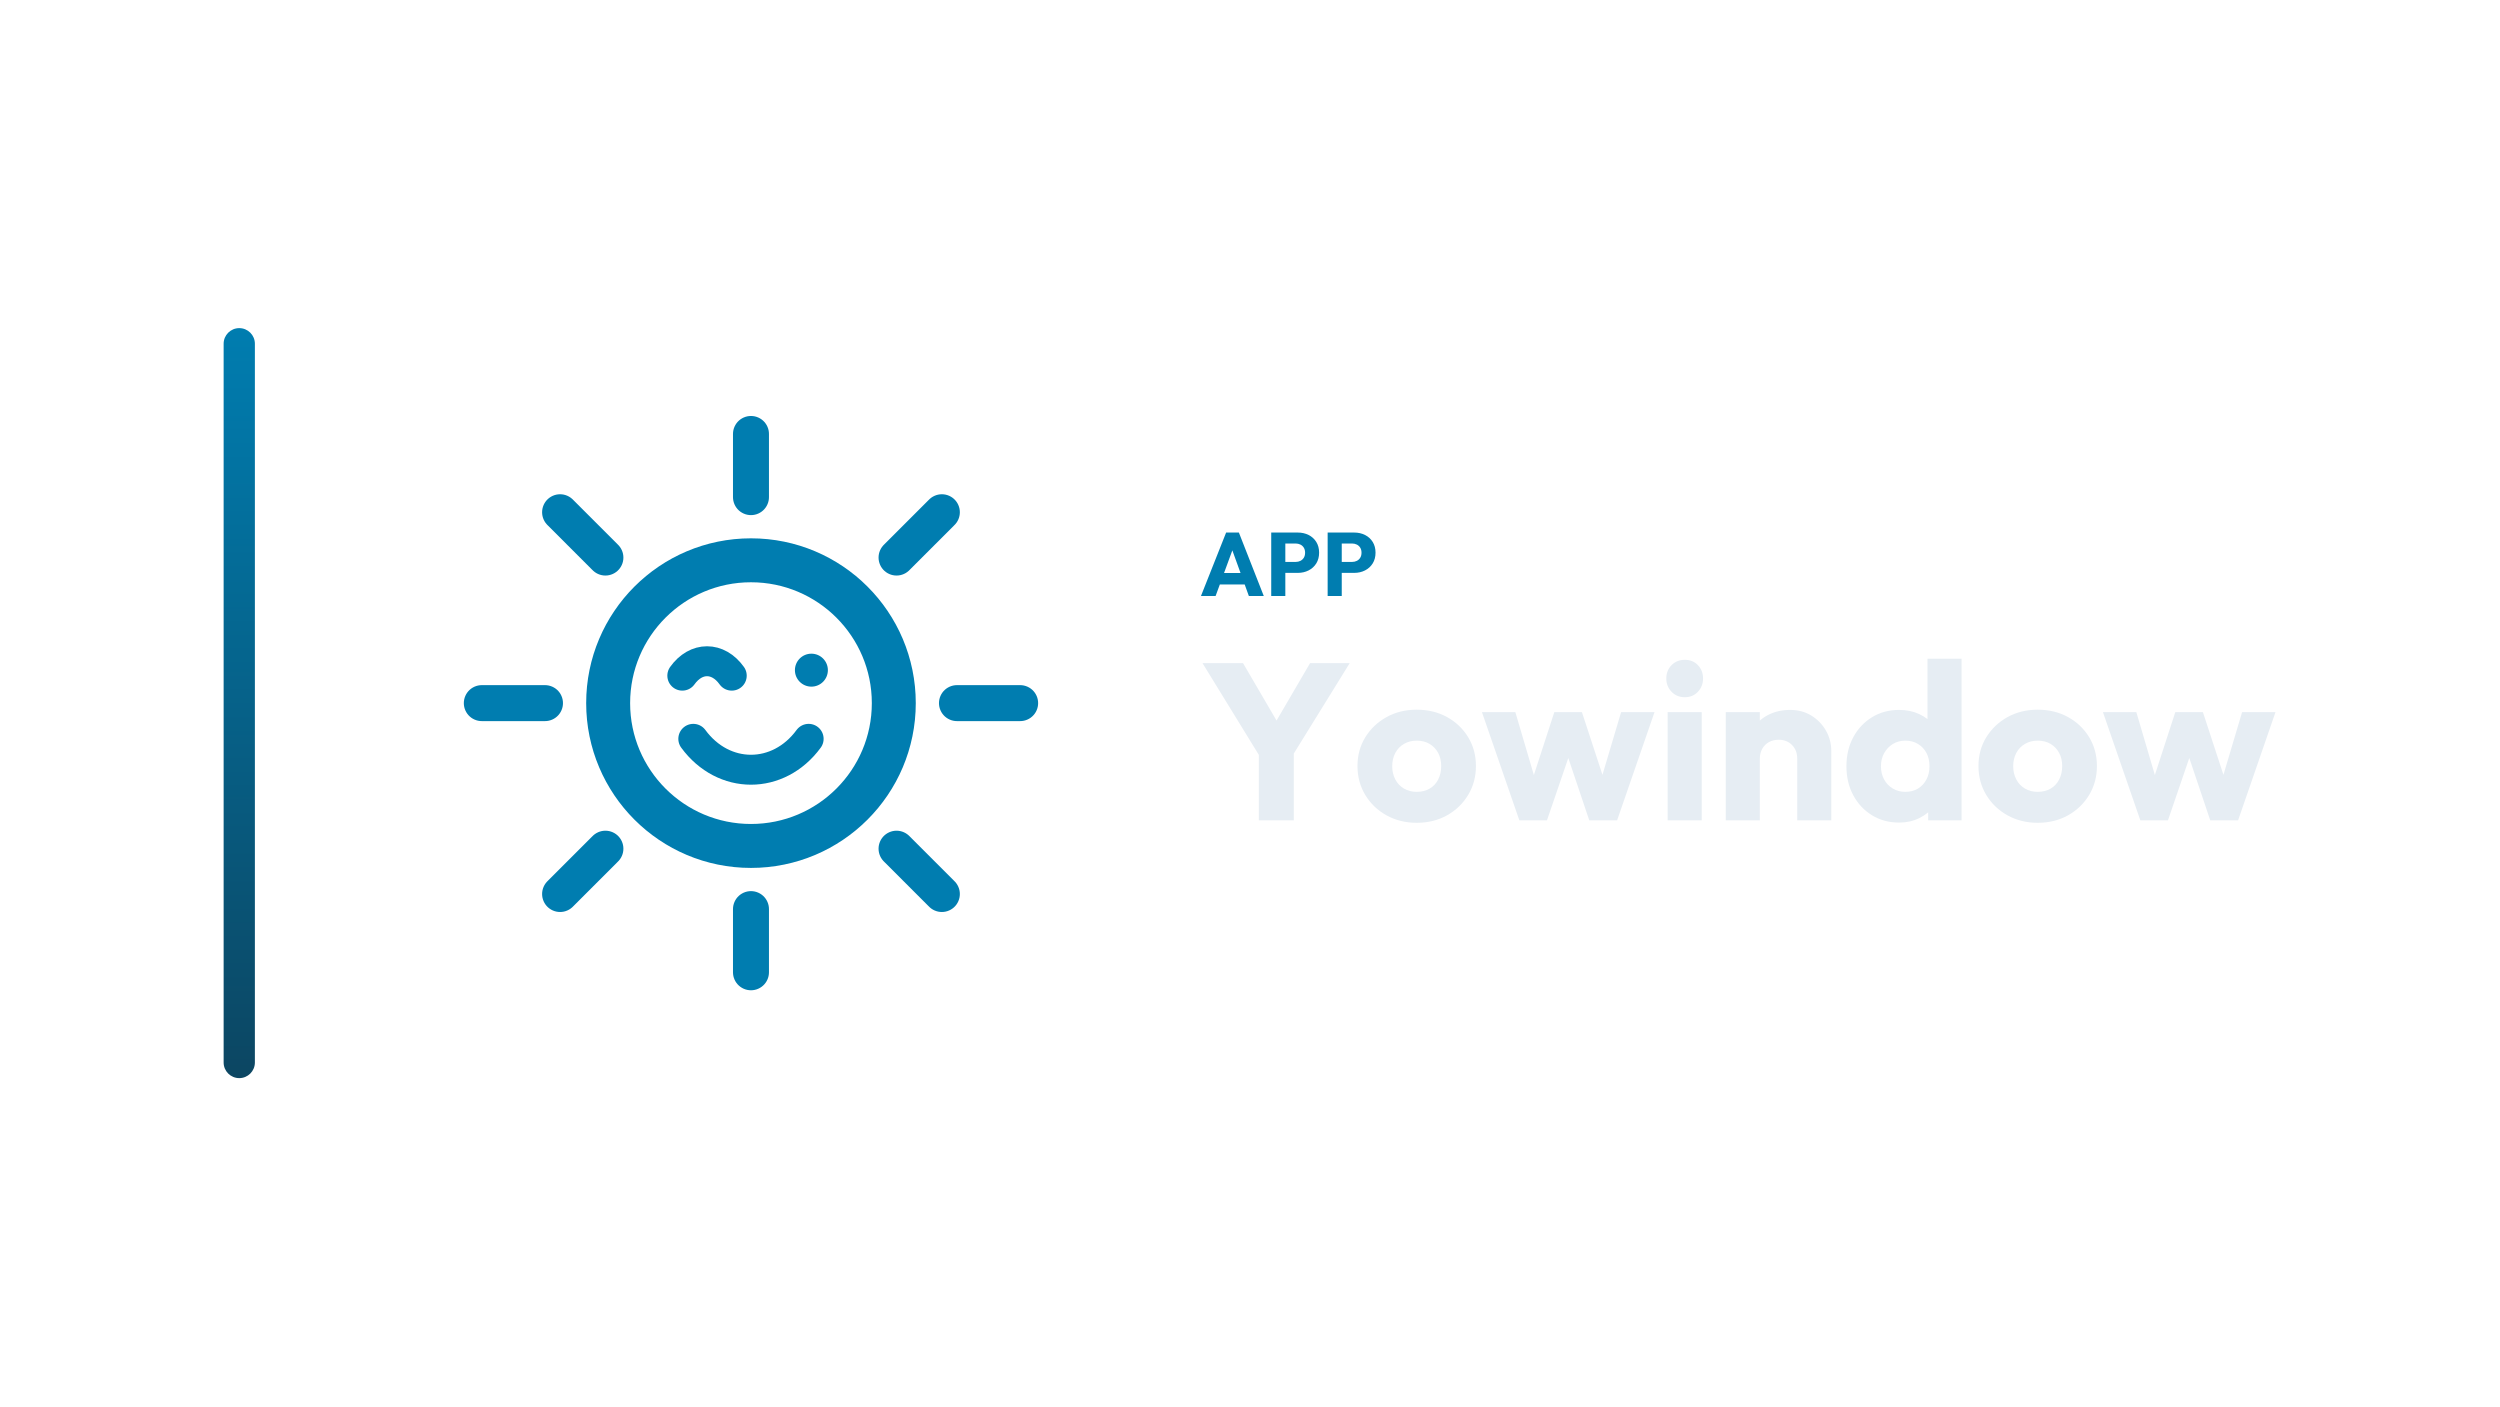
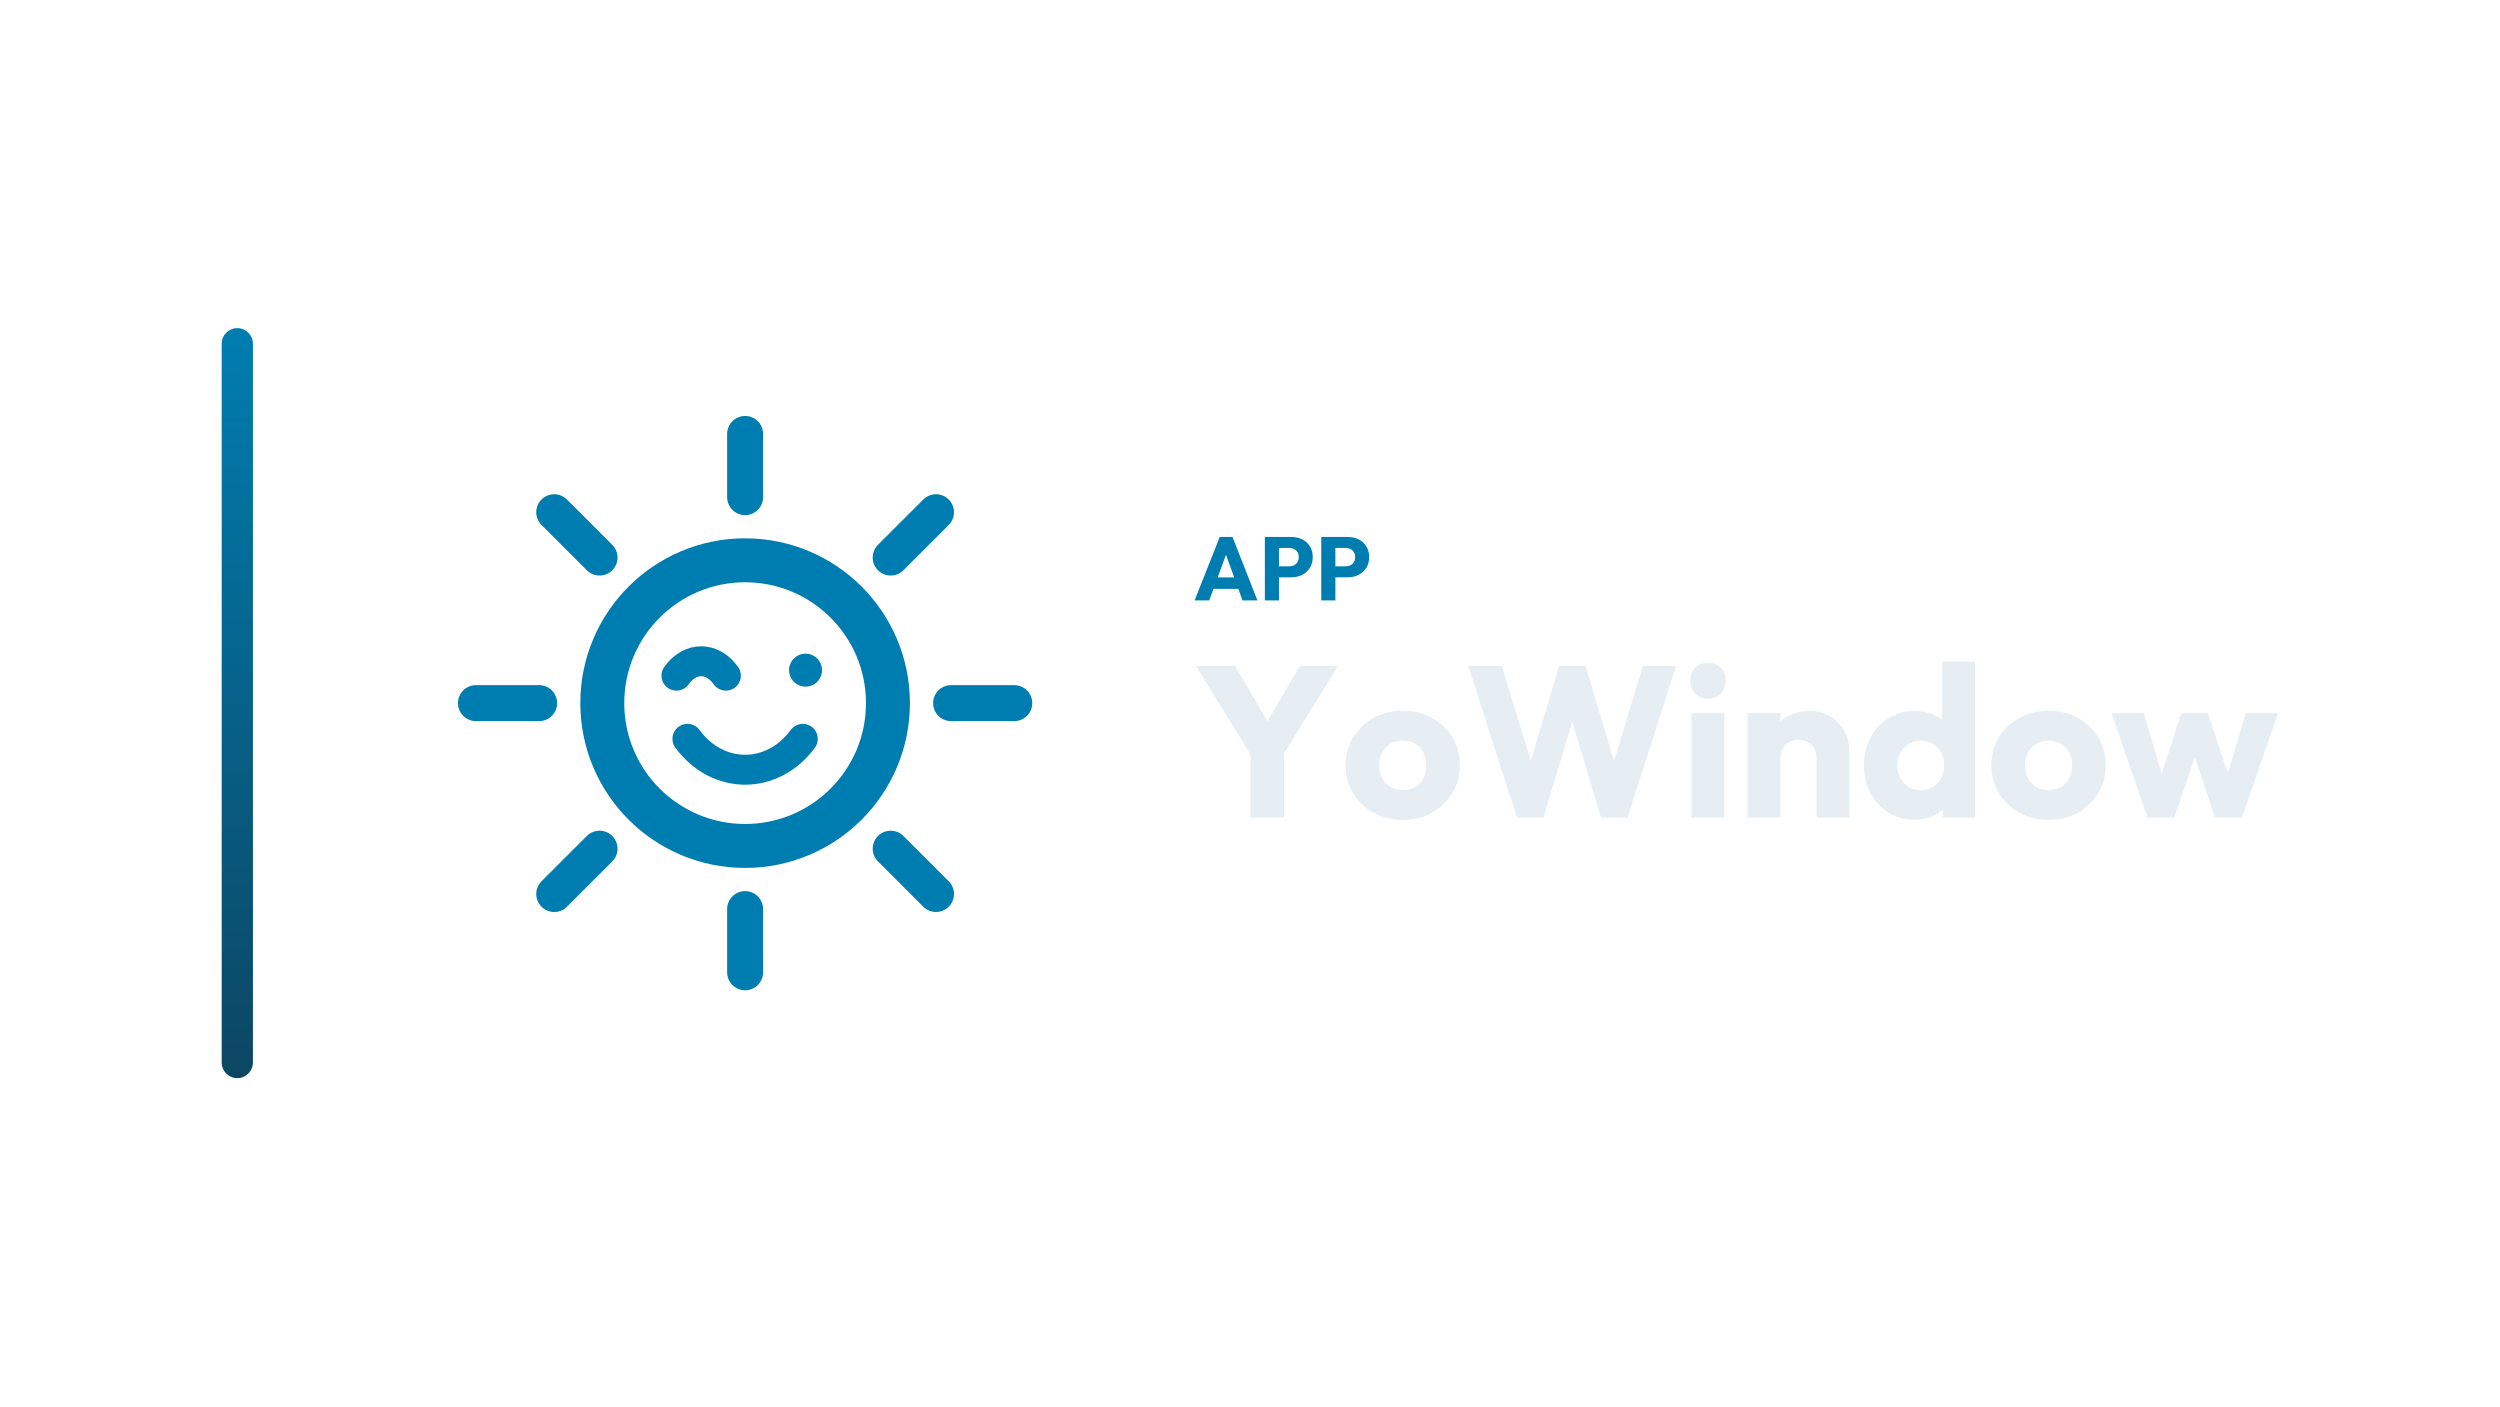
<svg xmlns="http://www.w3.org/2000/svg" width="1280" height="720" viewBox="0 0 1280 720">
-   <g transform="translate(44.5,0.0)">
+   <g transform="translate(43.5,0.0)">
    <defs>
      <linearGradient id="cbRail" x1="0" y1="0" x2="0" y2="1">
        <stop offset="0%" stop-color="#007DB0" />
        <stop offset="100%" stop-color="#0C4662" />
      </linearGradient>
    </defs>
    <rect x="70" y="168" width="16" height="384" rx="8.0" fill="url(#cbRail)" />
-     <g transform="translate(160,180) scale(0.70312)">
+     <g transform="translate(158,180) scale(0.70312)">
      <circle cx="256" cy="256" r="104" fill="none" stroke="#007DB0" stroke-width="32.0" stroke-linecap="round" stroke-linejoin="round" />
      <path d="M 406 256 L 452 256 M 362 362 L 395 395 M 256 406 L 256 452 M 150 362 L 117 395 M 106 256 L 60 256 M 150 150 L 117 117 M 256 106 L 256 60 M 362 150 L 395 117 " fill="none" stroke="#007DB0" stroke-width="26.2" stroke-linecap="round" stroke-linejoin="round" />
      <path d="M 206 236 C 216 222 232 222 242 236" fill="none" stroke="#007DB0" stroke-width="21.8" stroke-linecap="round" stroke-linejoin="round" />
      <circle cx="300" cy="232" r="12" fill="#007DB0" stroke="none" />
      <path d="M 214 282 C 236 312 276 312 298 282" fill="none" stroke="#007DB0" stroke-width="21.8" stroke-linecap="round" stroke-linejoin="round" />
    </g>
-     <path d="M570.395 305.14 583.275 272.664H589.807L602.549 305.14H594.913L585.161 278.184H587.783L577.893 305.14ZM577.709 299.252V293.364H595.419V299.252Z" fill="#007DB0" stroke="none" />
-     <path d="M611.887 293.318V287.706H618.879Q620.213 287.706 621.317 287.154Q622.421 286.602 623.065 285.544Q623.709 284.486 623.709 282.968Q623.709 281.496 623.065 280.438Q622.421 279.38 621.317 278.828Q620.213 278.276 618.879 278.276H611.887V272.664H619.937Q623.019 272.664 625.503 273.906Q627.987 275.148 629.436 277.471Q630.885 279.794 630.885 282.968Q630.885 286.142 629.436 288.465Q627.987 290.788 625.503 292.053Q623.019 293.318 619.937 293.318ZM606.367 305.14V272.664H613.589V305.14Z" fill="#007DB0" stroke="none" />
-     <path d="M640.775 293.318V287.706H647.767Q649.101 287.706 650.205 287.154Q651.309 286.602 651.953 285.544Q652.597 284.486 652.597 282.968Q652.597 281.496 651.953 280.438Q651.309 279.38 650.205 278.828Q649.101 278.276 647.767 278.276H640.775V272.664H648.825Q651.907 272.664 654.391 273.906Q656.875 275.148 658.324 277.471Q659.773 279.794 659.773 282.968Q659.773 286.142 658.324 288.465Q656.875 290.788 654.391 292.053Q651.907 293.318 648.825 293.318ZM635.255 305.14V272.664H642.477V305.14Z" fill="#007DB0" stroke="none" />
-     <path d="M602.195 390.038 571.187 339.536H591.935L615.761 380.348H602.423L626.249 339.536H646.541L615.305 390.038ZM600.029 420.02V381.83H617.927V420.02Z" fill="#E6EDF3" stroke="none" />
-     <path d="M680.855 421.274Q672.305 421.274 665.408 417.455Q658.511 413.636 654.521 407.024Q650.531 400.412 650.531 392.204Q650.531 383.996 654.521 377.498Q658.511 371 665.351 367.181Q672.191 363.362 680.855 363.362Q689.519 363.362 696.359 367.124Q703.199 370.886 707.189 377.441Q711.179 383.996 711.179 392.204Q711.179 400.412 707.189 407.024Q703.199 413.636 696.359 417.455Q689.519 421.274 680.855 421.274ZM680.855 405.428Q684.617 405.428 687.467 403.775Q690.317 402.122 691.856 399.101Q693.395 396.08 693.395 392.204Q693.395 388.328 691.799 385.421Q690.203 382.514 687.41 380.861Q684.617 379.208 680.855 379.208Q677.207 379.208 674.357 380.861Q671.507 382.514 669.911 385.478Q668.315 388.442 668.315 392.318Q668.315 396.08 669.911 399.101Q671.507 402.122 674.357 403.775Q677.207 405.428 680.855 405.428Z" fill="#E6EDF3" stroke="none" />
-     <path d="M733.409 420.02 714.257 364.616H731.357L743.213 404.858L738.197 404.972L751.307 364.616H765.443L778.667 404.972L773.537 404.858L785.507 364.616H802.607L783.455 420.02H769.205L756.323 381.716H760.655L747.545 420.02Z" fill="#E6EDF3" stroke="none" />
-     <path d="M809.333 420.02V364.616H826.775V420.02ZM818.111 356.978Q814.007 356.978 811.328 354.185Q808.649 351.392 808.649 347.402Q808.649 343.298 811.328 340.562Q814.007 337.826 818.111 337.826Q822.215 337.826 824.837 340.562Q827.459 343.298 827.459 347.402Q827.459 351.392 824.837 354.185Q822.215 356.978 818.111 356.978Z" fill="#E6EDF3" stroke="none" />
-     <path d="M875.681 420.02V388.442Q875.681 384.11 873.002 381.431Q870.323 378.752 866.219 378.752Q863.369 378.752 861.203 379.949Q859.037 381.146 857.783 383.369Q856.529 385.592 856.529 388.442L849.803 385.136Q849.803 378.638 852.653 373.736Q855.503 368.834 860.576 366.155Q865.649 363.476 872.033 363.476Q878.189 363.476 882.92 366.383Q887.651 369.29 890.387 374.078Q893.123 378.866 893.123 384.566V420.02ZM839.087 420.02V364.616H856.529V420.02Z" fill="#E6EDF3" stroke="none" />
-     <path d="M927.893 421.16Q920.027 421.16 913.928 417.398Q907.829 413.636 904.352 407.138Q900.875 400.64 900.875 392.318Q900.875 383.996 904.352 377.498Q907.829 371 913.928 367.238Q920.027 363.476 927.893 363.476Q933.593 363.476 938.21 365.642Q942.827 367.808 945.848 371.627Q948.869 375.446 949.211 380.348V403.718Q948.869 408.62 945.905 412.553Q942.941 416.486 938.267 418.823Q933.593 421.16 927.893 421.16ZM930.971 405.428Q934.733 405.428 937.469 403.775Q940.205 402.122 941.801 399.158Q943.397 396.194 943.397 392.318Q943.397 388.442 941.858 385.535Q940.319 382.628 937.526 380.918Q934.733 379.208 931.085 379.208Q927.437 379.208 924.644 380.918Q921.851 382.628 920.198 385.592Q918.545 388.556 918.545 392.318Q918.545 396.08 920.141 399.044Q921.737 402.008 924.587 403.718Q927.437 405.428 930.971 405.428ZM959.813 420.02H942.713V405.086L945.335 391.634L942.371 378.182V337.256H959.813Z" fill="#E6EDF3" stroke="none" />
-     <path d="M998.801 421.274Q990.251 421.274 983.354 417.455Q976.457 413.636 972.467 407.024Q968.477 400.412 968.477 392.204Q968.477 383.996 972.467 377.498Q976.457 371 983.297 367.181Q990.137 363.362 998.801 363.362Q1007.465 363.362 1014.305 367.124Q1021.145 370.886 1025.135 377.441Q1029.125 383.996 1029.125 392.204Q1029.125 400.412 1025.135 407.024Q1021.145 413.636 1014.305 417.455Q1007.465 421.274 998.801 421.274ZM998.801 405.428Q1002.563 405.428 1005.413 403.775Q1008.263 402.122 1009.802 399.101Q1011.341 396.08 1011.341 392.204Q1011.341 388.328 1009.745 385.421Q1008.149 382.514 1005.356 380.861Q1002.563 379.208 998.801 379.208Q995.153 379.208 992.303 380.861Q989.453 382.514 987.857 385.478Q986.261 388.442 986.261 392.318Q986.261 396.08 987.857 399.101Q989.453 402.122 992.303 403.775Q995.153 405.428 998.801 405.428Z" fill="#E6EDF3" stroke="none" />
-     <path d="M1051.355 420.02 1032.203 364.616H1049.303L1061.159 404.858L1056.143 404.972L1069.253 364.616H1083.389L1096.613 404.972L1091.483 404.858L1103.453 364.616H1120.553L1101.401 420.02H1087.151L1074.269 381.716H1078.601L1065.491 420.02Z" fill="#E6EDF3" stroke="none" />
+     <path d="M568.134 307.4 581.014 274.924H587.546L600.288 307.4H592.652L582.9 280.444H585.522L575.632 307.4ZM575.448 301.512V295.624H593.158V301.512Z" fill="#007DB0" stroke="none" />
+     <path d="M609.626 295.578V289.966H616.618Q617.952 289.966 619.056 289.414Q620.16 288.862 620.804 287.804Q621.448 286.746 621.448 285.228Q621.448 283.756 620.804 282.698Q620.16 281.64 619.056 281.088Q617.952 280.536 616.618 280.536H609.626V274.924H617.676Q620.758 274.924 623.242 276.166Q625.726 277.408 627.175 279.731Q628.624 282.054 628.624 285.228Q628.624 288.402 627.175 290.725Q625.726 293.048 623.242 294.313Q620.758 295.578 617.676 295.578ZM604.106 307.4V274.924H611.328V307.4Z" fill="#007DB0" stroke="none" />
+     <path d="M638.514 295.578V289.966H645.506Q646.84 289.966 647.944 289.414Q649.048 288.862 649.692 287.804Q650.336 286.746 650.336 285.228Q650.336 283.756 649.692 282.698Q649.048 281.64 647.944 281.088Q646.84 280.536 645.506 280.536H638.514V274.924H646.564Q649.646 274.924 652.13 276.166Q654.614 277.408 656.063 279.731Q657.512 282.054 657.512 285.228Q657.512 288.402 656.063 290.725Q654.614 293.048 652.13 294.313Q649.646 295.578 646.564 295.578ZM632.994 307.4V274.924H640.216V307.4Z" fill="#007DB0" stroke="none" />
+     <path d="M598.794 389.67 568.874 340.94H588.894L611.884 380.32H599.014L622.004 340.94H641.584L611.444 389.67ZM596.704 418.6V381.75H613.974V418.6Z" fill="#E6EDF3" stroke="none" />
+     <path d="M674.694 419.81Q666.444 419.81 659.789 416.125Q653.134 412.44 649.284 406.06Q645.434 399.68 645.434 391.76Q645.434 383.84 649.284 377.57Q653.134 371.3 659.734 367.615Q666.334 363.93 674.694 363.93Q683.054 363.93 689.654 367.56Q696.254 371.19 700.104 377.515Q703.954 383.84 703.954 391.76Q703.954 399.68 700.104 406.06Q696.254 412.44 689.654 416.125Q683.054 419.81 674.694 419.81ZM674.694 404.52Q678.324 404.52 681.074 402.925Q683.824 401.33 685.309 398.415Q686.794 395.5 686.794 391.76Q686.794 388.02 685.254 385.215Q683.714 382.41 681.019 380.815Q678.324 379.22 674.694 379.22Q671.174 379.22 668.424 380.815Q665.674 382.41 664.134 385.27Q662.594 388.13 662.594 391.87Q662.594 395.5 664.134 398.415Q665.674 401.33 668.424 402.925Q671.174 404.52 674.694 404.52Z" fill="#E6EDF3" stroke="none" />
+     <path d="M733.214 418.6 708.244 340.94H725.404L743.664 400.67H736.954L754.774 340.94H768.304L786.124 400.67H779.524L797.674 340.94H814.724L789.754 418.6H776.224L758.294 358.87H764.674L746.744 418.6Z" fill="#E6EDF3" stroke="none" />
+     <path d="M822.534 418.6V365.14H839.364V418.6ZM831.004 357.77Q827.044 357.77 824.459 355.075Q821.874 352.38 821.874 348.53Q821.874 344.57 824.459 341.93Q827.044 339.29 831.004 339.29Q834.964 339.29 837.494 341.93Q840.024 344.57 840.024 348.53Q840.024 352.38 837.494 355.075Q834.964 357.77 831.004 357.77Z" fill="#E6EDF3" stroke="none" />
+     <path d="M886.554 418.6V388.13Q886.554 383.95 883.969 381.365Q881.384 378.78 877.424 378.78Q874.674 378.78 872.584 379.935Q870.494 381.09 869.284 383.235Q868.074 385.38 868.074 388.13L861.584 384.94Q861.584 378.67 864.334 373.94Q867.084 369.21 871.979 366.625Q876.874 364.04 883.034 364.04Q888.974 364.04 893.539 366.845Q898.104 369.65 900.744 374.27Q903.384 378.89 903.384 384.39V418.6ZM851.244 418.6V365.14H868.074V418.6Z" fill="#E6EDF3" stroke="none" />
+     <path d="M936.934 419.7Q929.344 419.7 923.459 416.07Q917.574 412.44 914.219 406.17Q910.864 399.9 910.864 391.87Q910.864 383.84 914.219 377.57Q917.574 371.3 923.459 367.67Q929.344 364.04 936.934 364.04Q942.434 364.04 946.889 366.13Q951.344 368.22 954.259 371.905Q957.174 375.59 957.504 380.32V402.87Q957.174 407.6 954.314 411.395Q951.454 415.19 946.944 417.445Q942.434 419.7 936.934 419.7ZM939.904 404.52Q943.534 404.52 946.174 402.925Q948.814 401.33 950.354 398.47Q951.894 395.61 951.894 391.87Q951.894 388.13 950.409 385.325Q948.924 382.52 946.229 380.87Q943.534 379.22 940.014 379.22Q936.494 379.22 933.799 380.87Q931.104 382.52 929.509 385.38Q927.914 388.24 927.914 391.87Q927.914 395.5 929.454 398.36Q930.994 401.22 933.744 402.87Q936.494 404.52 939.904 404.52ZM967.734 418.6H951.234V404.19L953.764 391.21L950.904 378.23V338.74H967.734Z" fill="#E6EDF3" stroke="none" />
+     <path d="M1005.354 419.81Q997.104 419.81 990.449 416.125Q983.794 412.44 979.944 406.06Q976.094 399.68 976.094 391.76Q976.094 383.84 979.944 377.57Q983.794 371.3 990.394 367.615Q996.994 363.93 1005.354 363.93Q1013.714 363.93 1020.314 367.56Q1026.914 371.19 1030.764 377.515Q1034.614 383.84 1034.614 391.76Q1034.614 399.68 1030.764 406.06Q1026.914 412.44 1020.314 416.125Q1013.714 419.81 1005.354 419.81ZM1005.354 404.52Q1008.984 404.52 1011.734 402.925Q1014.484 401.33 1015.969 398.415Q1017.454 395.5 1017.454 391.76Q1017.454 388.02 1015.914 385.215Q1014.374 382.41 1011.679 380.815Q1008.984 379.22 1005.354 379.22Q1001.834 379.22 999.084 380.815Q996.334 382.41 994.794 385.27Q993.254 388.13 993.254 391.87Q993.254 395.5 994.794 398.415Q996.334 401.33 999.084 402.925Q1001.834 404.52 1005.354 404.52Z" fill="#E6EDF3" stroke="none" />
+     <path d="M1056.064 418.6 1037.584 365.14H1054.084L1065.524 403.97L1060.684 404.08L1073.334 365.14H1086.974L1099.734 404.08L1094.784 403.97L1106.334 365.14H1122.834L1104.354 418.6H1090.604L1078.174 381.64H1082.354L1069.704 418.6Z" fill="#E6EDF3" stroke="none" />
  </g>
</svg>
